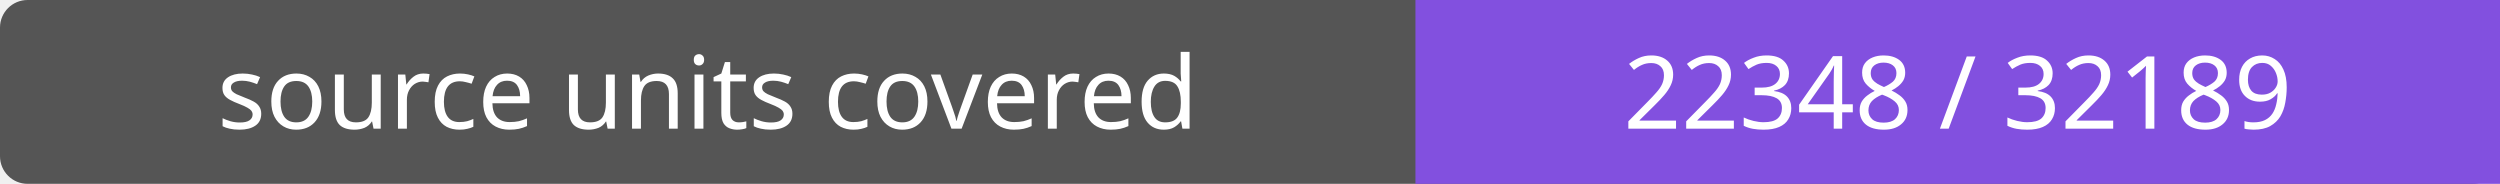
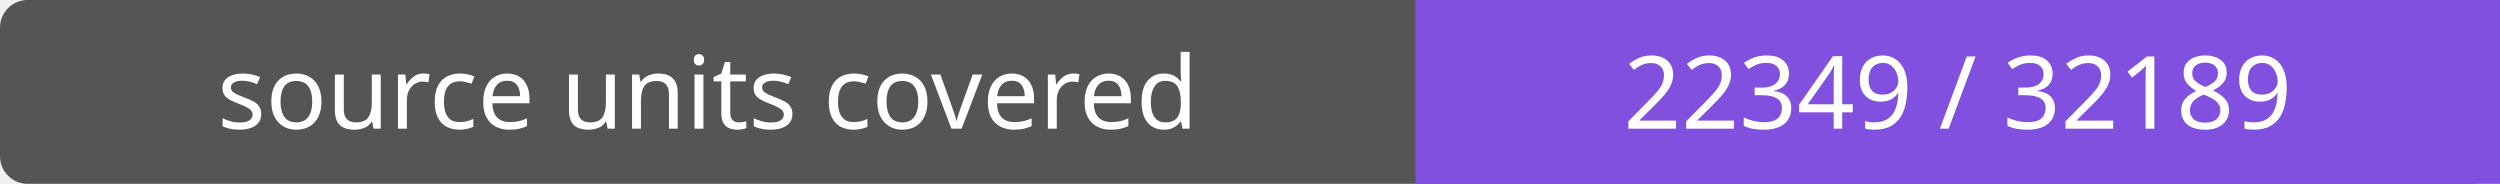
- <svg xmlns="http://www.w3.org/2000/svg" width="272" height="20" role="img" aria-label="source units covered: 22348 / 32189">
+ <svg xmlns="http://www.w3.org/2000/svg" width="272" height="20" role="img" aria-label="source units covered: 22349 / 32189">
  <rect width="272" height="20" rx="3" fill="#555" />
  <path fill="#8250df" d="M154 0h118v20H154z" />
  <g fill="#fff" text-anchor="middle" font-family="Verdana,sans-serif" font-size="11">
    <text x="77.0" y="14">source units covered</text>
-     <text x="213.0" y="14">22348 / 32189</text>
+     <text x="213.0" y="14">22349 / 32189</text>
  </g>
</svg>
